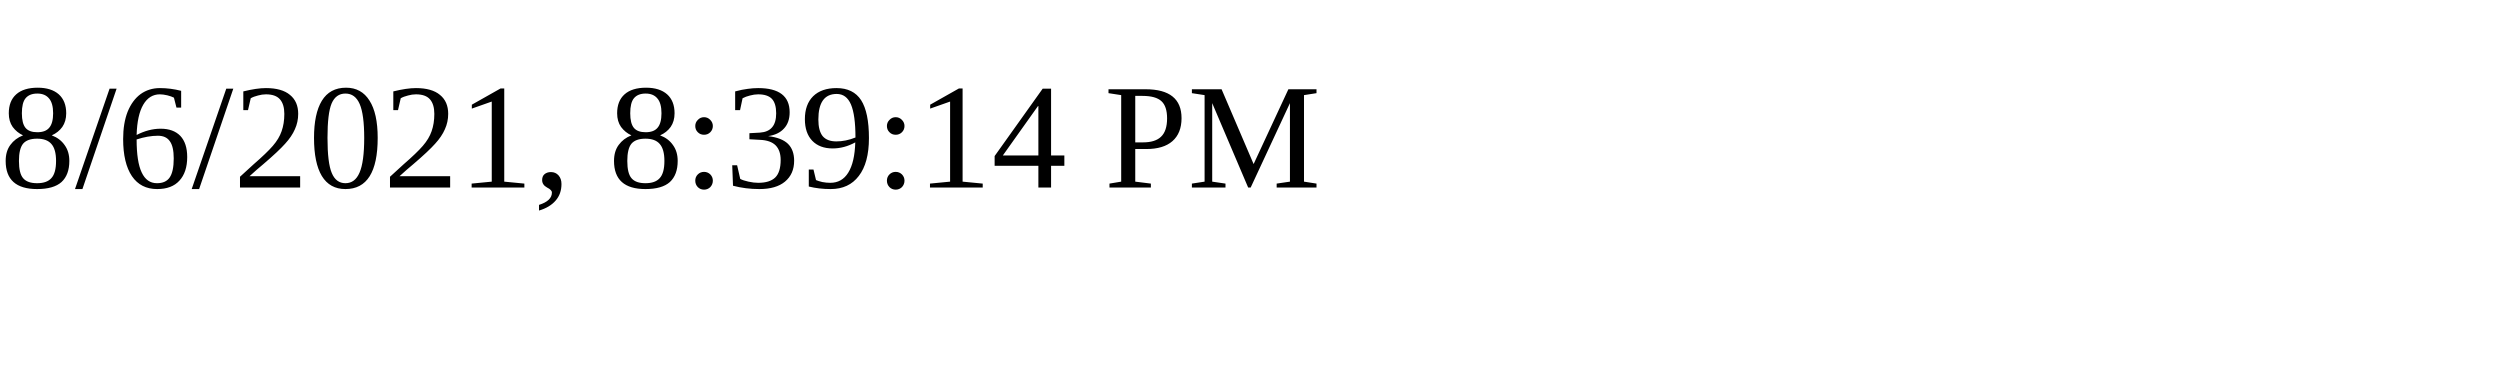
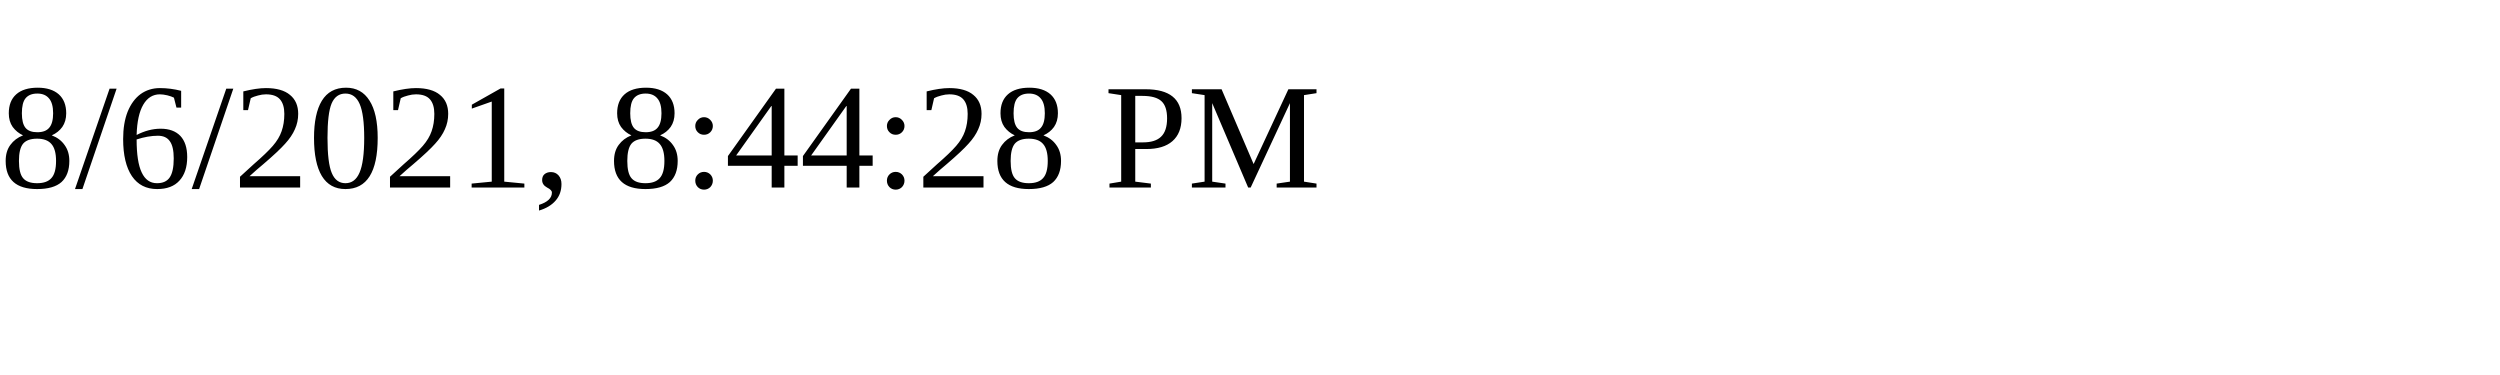
<svg xmlns="http://www.w3.org/2000/svg" height="30" width="200">
-   <text x="0" y="15">8/6/2021, 8:39:14 PM</text>
+   <text x="0" y="15">8/6/2021, 8:44:28 PM</text>
</svg>
